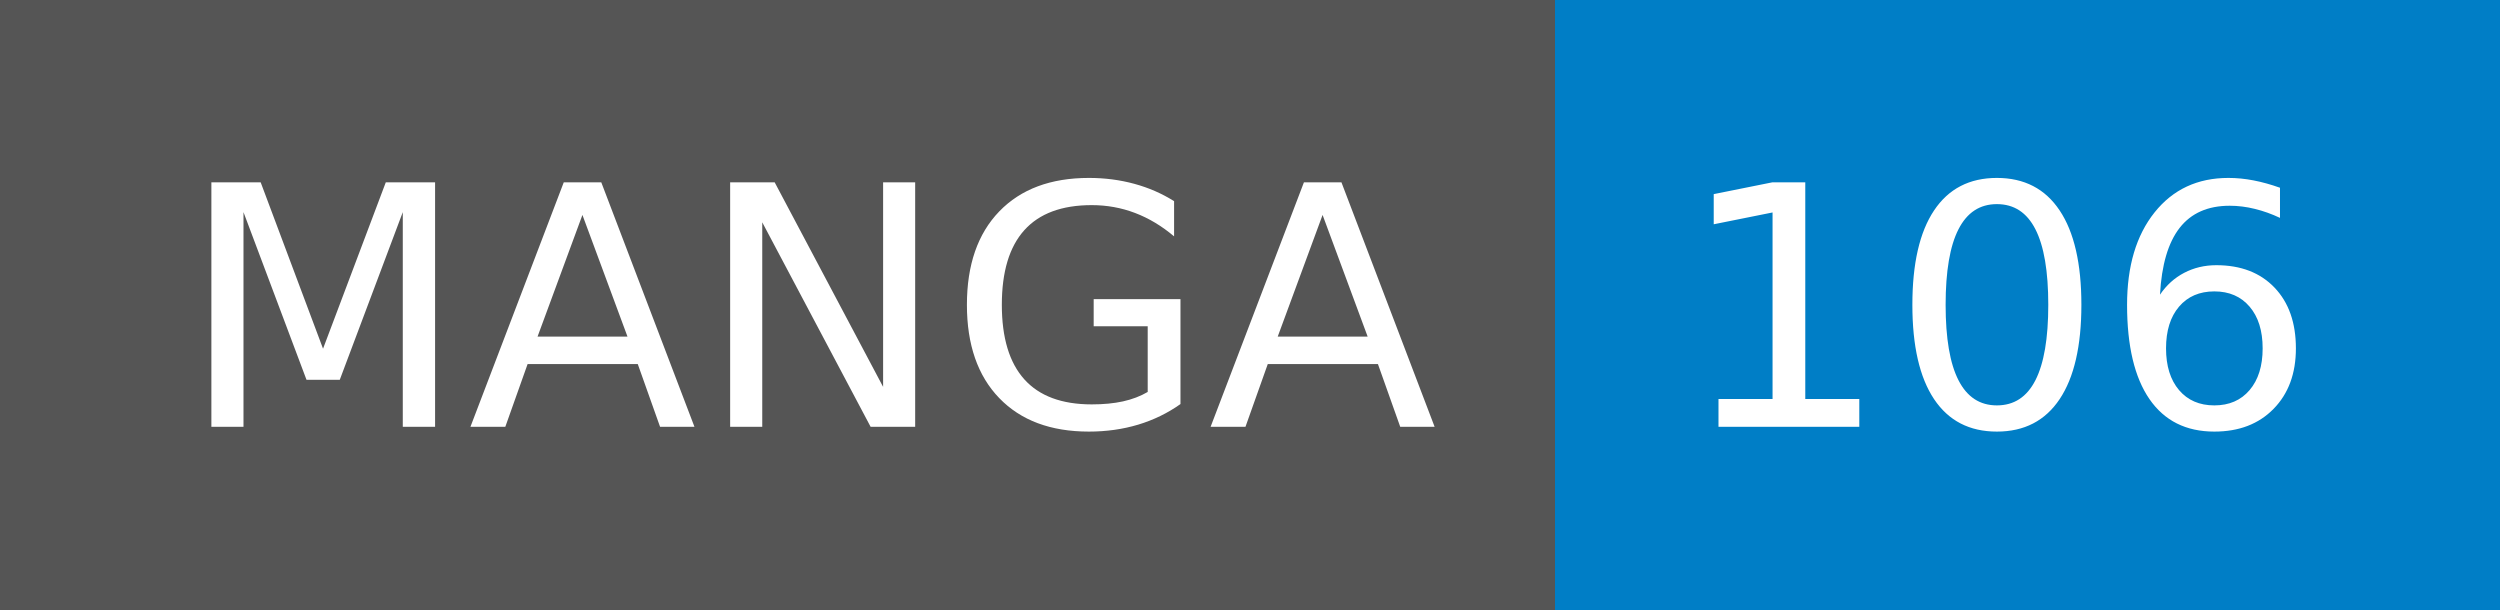
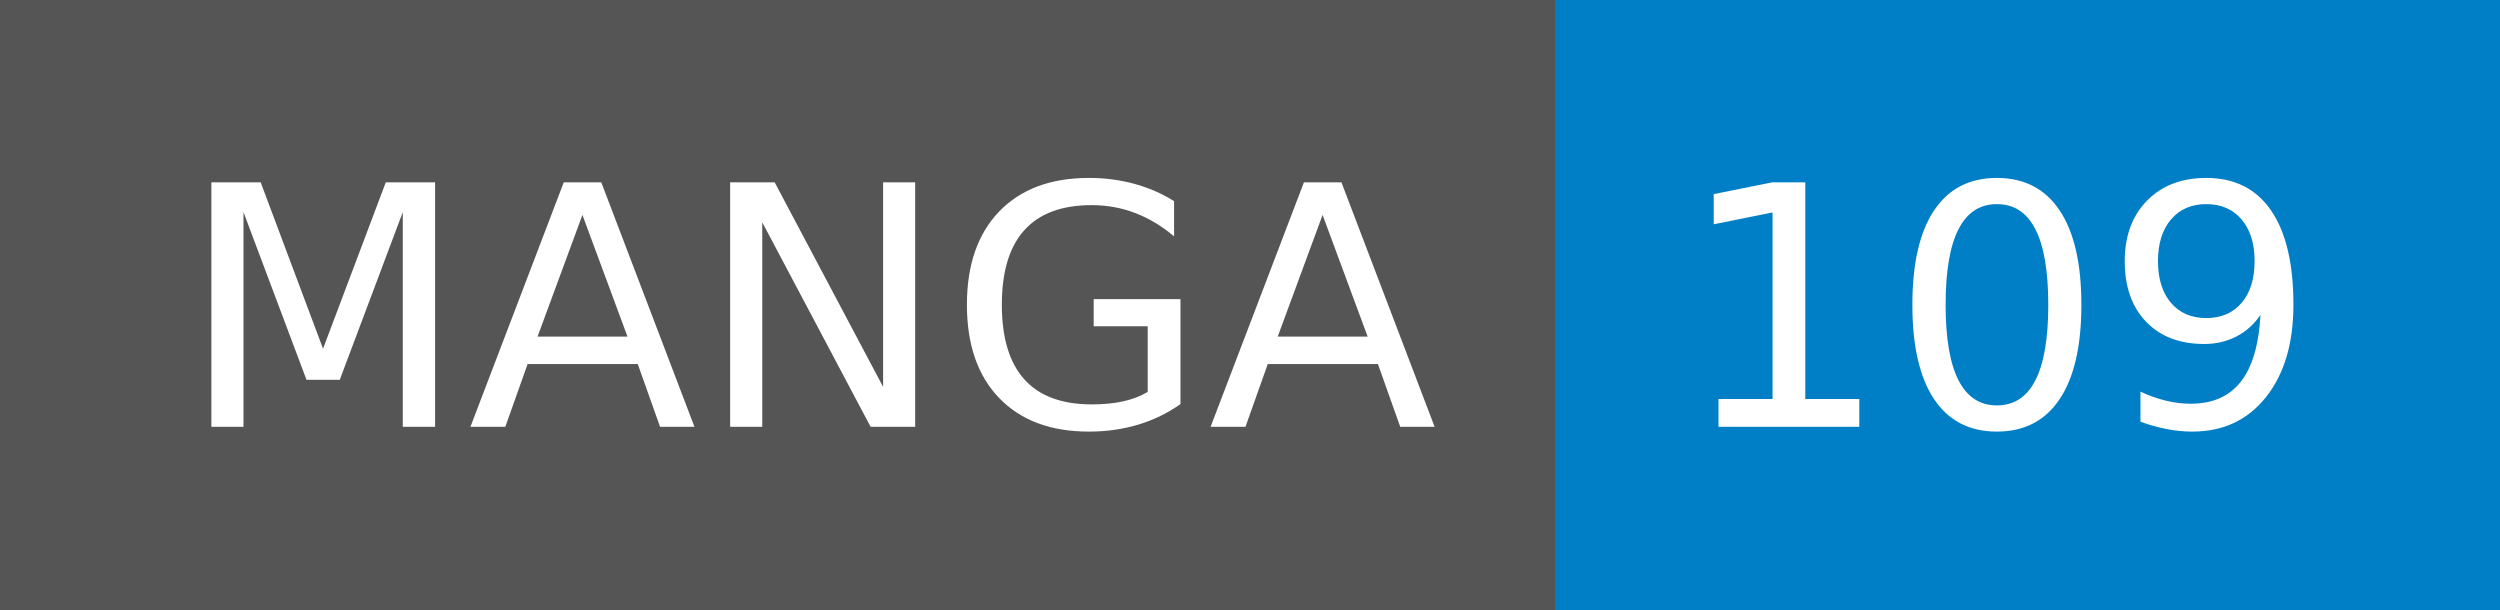
- <svg xmlns="http://www.w3.org/2000/svg" width="82" height="20" role="img" aria-label="MANGA: 106">
+ <svg xmlns="http://www.w3.org/2000/svg" width="82" height="20" role="img" aria-label="MANGA: 109">
  <g shape-rendering="crispEdges">
    <rect width="51" height="20" fill="#555" />
    <rect x="51" width="31" height="20" fill="#007ec6" />
  </g>
  <g fill="#fff" text-anchor="middle" font-family="Verdana,Geneva,DejaVu Sans,sans-serif" text-rendering="geometricPrecision" font-size="110">
    <text x="265" y="140" transform="scale(.1)" fill="#fff" textLength="410">MANGA</text>
-     <text x="655" y="140" transform="scale(.1)" fill="#fff" textLength="210">106</text>
+     <text x="655" y="140" transform="scale(.1)" fill="#fff" textLength="210">109</text>
  </g>
</svg>
